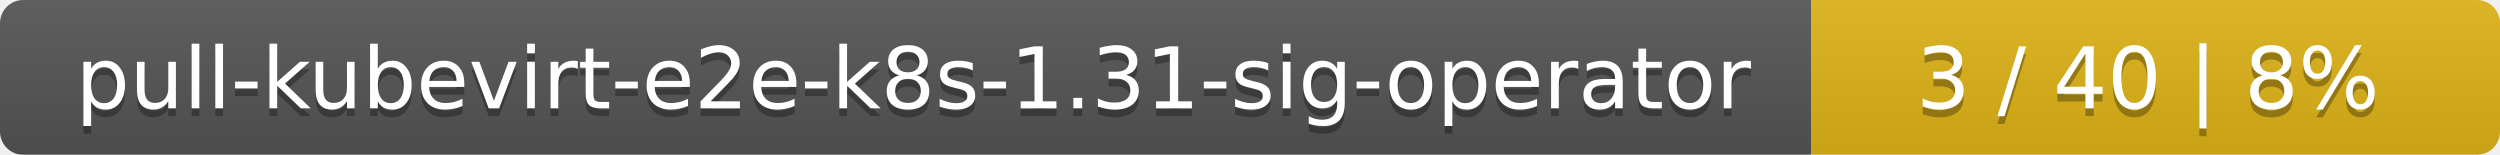
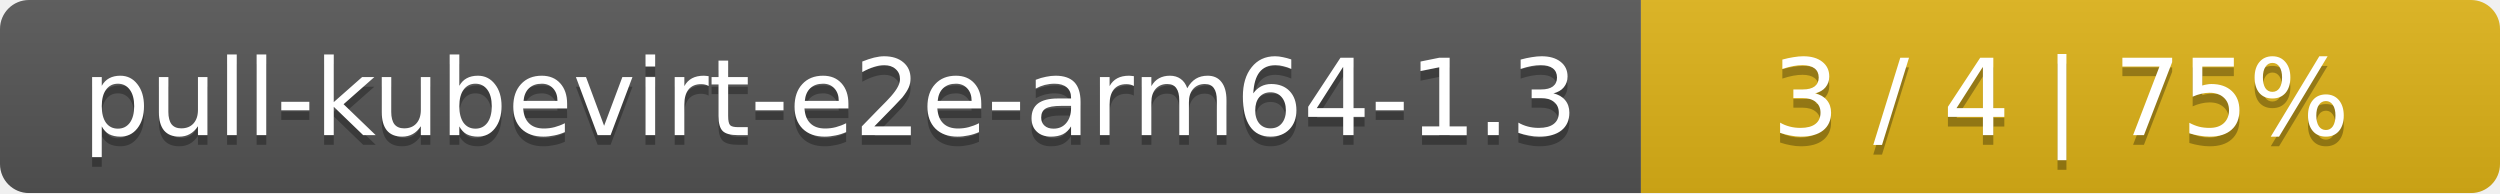
- <svg xmlns="http://www.w3.org/2000/svg" width="323" height="20">
+ <svg xmlns="http://www.w3.org/2000/svg" width="259" height="20">
  <linearGradient id="smooth" x2="0" y2="100%">
    <stop offset="0" stop-color="#bbb" stop-opacity=".1" />
    <stop offset="1" stop-opacity=".1" />
  </linearGradient>
  <mask id="round">
-     <rect width="323" height="20" rx="3" fill="#fff" />
+     <rect width="259" height="20" rx="3" fill="#fff" />
  </mask>
  <g mask="url(#round)">
-     <rect width="234" height="20" fill="#555" />
-     <rect x="234" width="89" height="20" fill="#dfb317" />
-     <rect width="323" height="20" fill="url(#smooth)" />
+     <rect width="170" height="20" fill="#555" />
+     <rect x="170" width="89" height="20" fill="#dfb317" />
+     <rect width="259" height="20" fill="url(#smooth)" />
  </g>
  <g fill="#fff" text-anchor="middle" font-family="DejaVu Sans,Verdana,Geneva,sans-serif" font-size="11">
-     <text x="118" y="15" fill="#010101" fill-opacity=".3">pull-kubevirt-e2e-k8s-1.31-sig-operator</text>
-     <text x="118" y="14">pull-kubevirt-e2e-k8s-1.31-sig-operator</text>
-     <text x="277.5" y="15" fill="#010101" fill-opacity=".3">3 / 40    |    8%</text>
-     <text x="277.5" y="14">3 / 40    |    8%</text>
+     <text x="86" y="15" fill="#010101" fill-opacity=".3">pull-kubevirt-e2e-arm64-1.3</text>
+     <text x="86" y="14">pull-kubevirt-e2e-arm64-1.3</text>
+     <text x="213.5" y="15" fill="#010101" fill-opacity=".3">3 / 4    |    75%</text>
+     <text x="213.5" y="14">3 / 4    |    75%</text>
  </g>
</svg>
